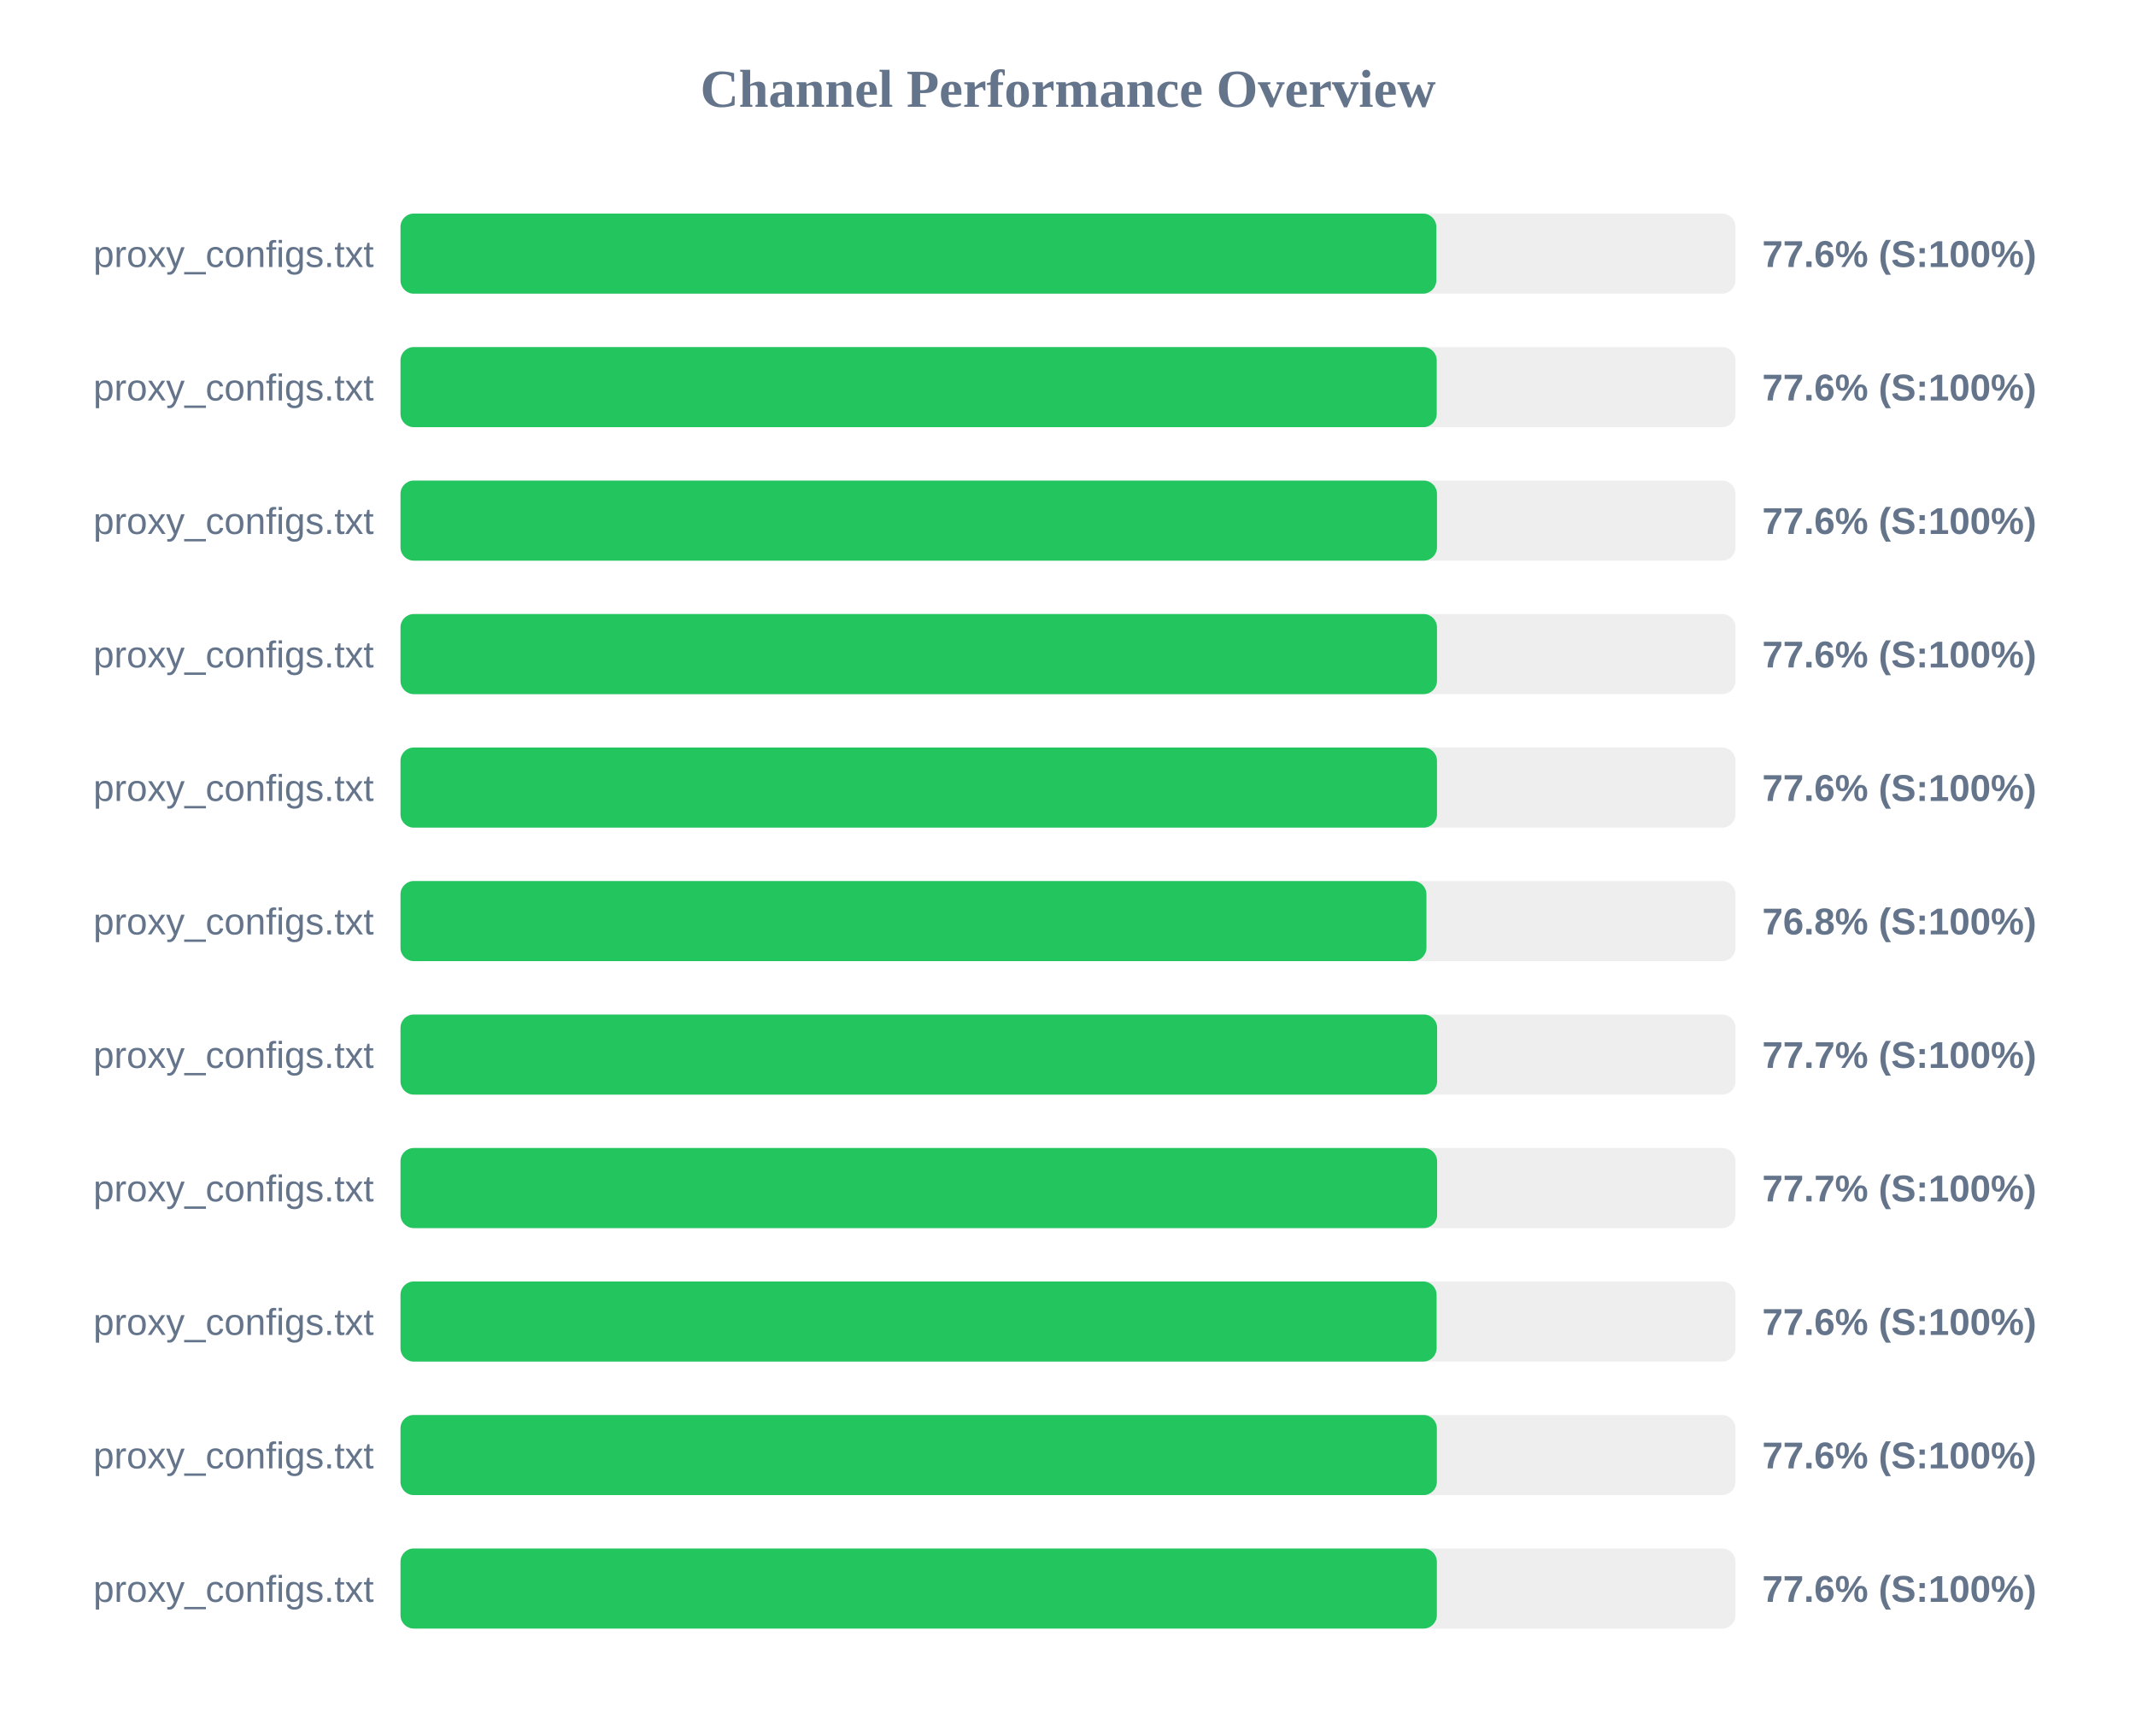
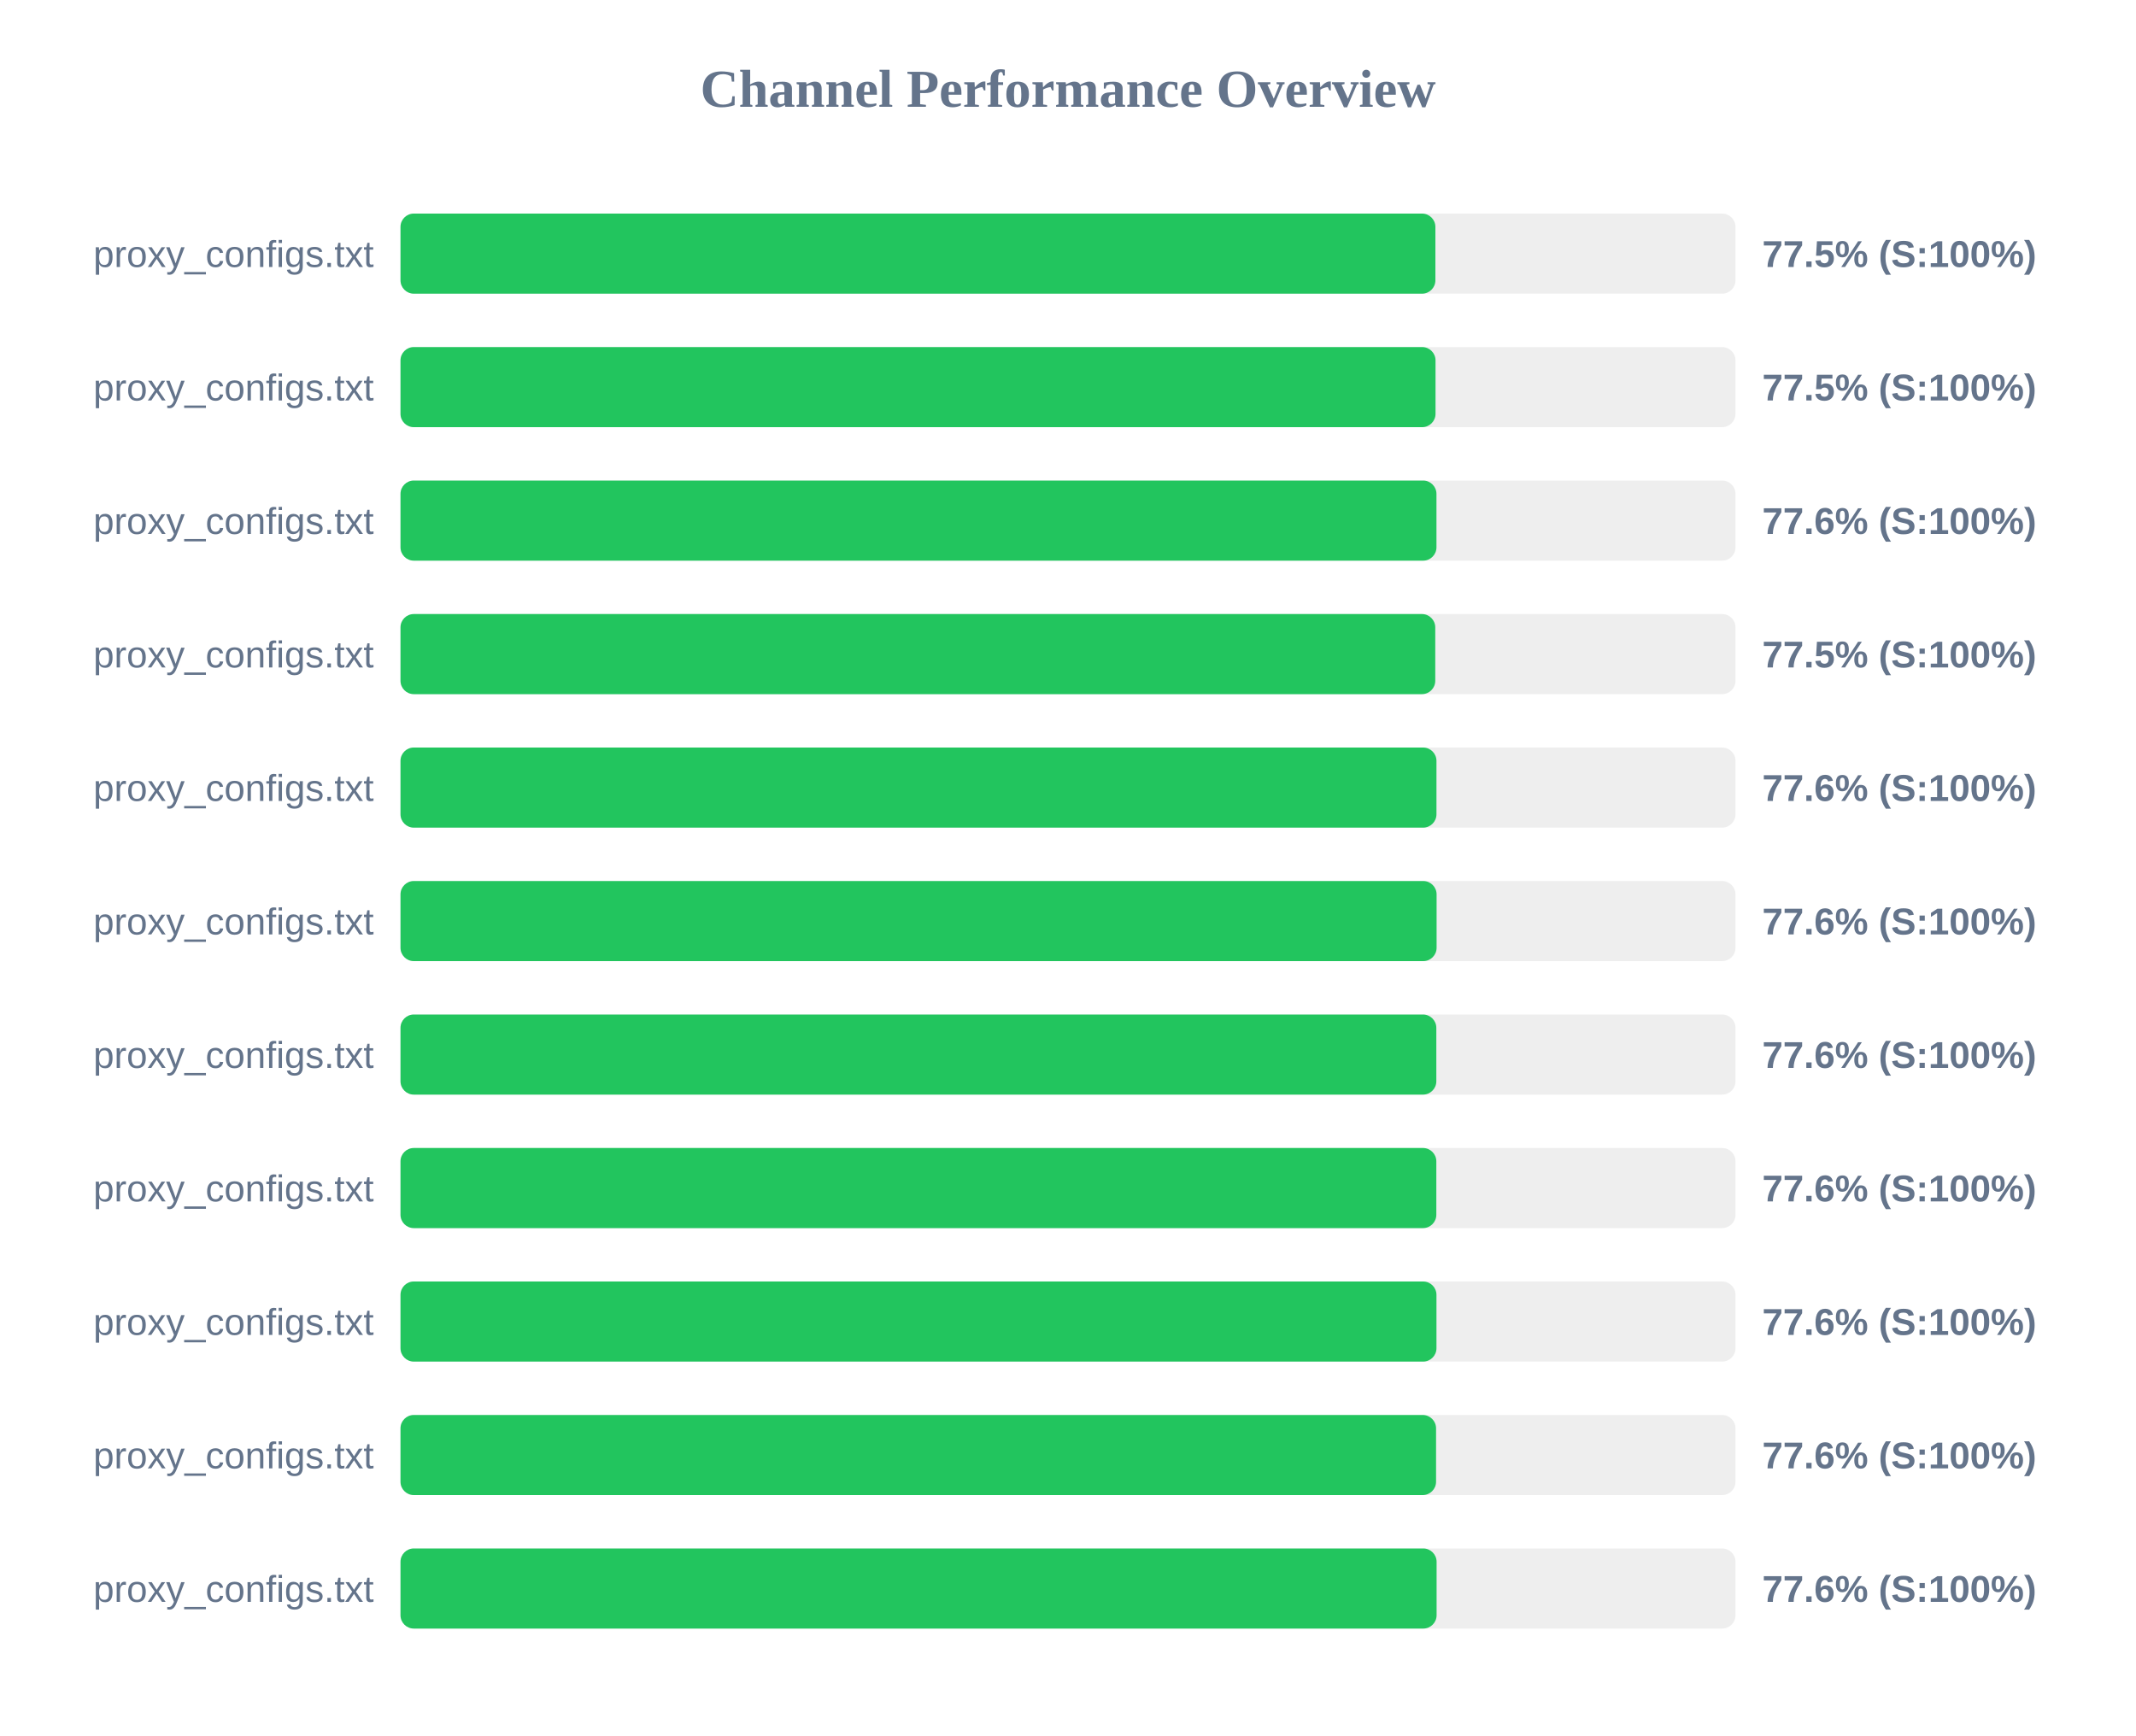
<svg xmlns="http://www.w3.org/2000/svg" width="800" height="650" version="1.1">
  <style>
        .row { font: 14px Arial; fill: #64748b; }
        .score { font: bold 14px Arial; fill: #64748b; }
    </style>
  <text x="400" y="40" text-anchor="middle" font-size="20px" font-weight="bold" fill="#64748b">Channel Performance Overview</text>
  <rect x="150" y="80" width="500" height="30" fill="#eee" rx="5" />
-   <rect x="150" y="80" width="387.95" height="30" fill="#22c55e" rx="5" />
+   <rect x="150" y="80" width="387.6" height="30" fill="#22c55e" rx="5" />
  <text x="140" y="100" text-anchor="end" class="row">proxy_configs.txt</text>
-   <text x="660" y="100" text-anchor="start" class="score">77.6% (S:100%)</text>
+   <text x="660" y="100" text-anchor="start" class="score">77.5% (S:100%)</text>
  <rect x="150" y="130" width="500" height="30" fill="#eee" rx="5" />
-   <rect x="150" y="130" width="388.1" height="30" fill="#22c55e" rx="5" />
+   <rect x="150" y="130" width="387.65" height="30" fill="#22c55e" rx="5" />
  <text x="140" y="150" text-anchor="end" class="row">proxy_configs.txt</text>
-   <text x="660" y="150" text-anchor="start" class="score">77.6% (S:100%)</text>
+   <text x="660" y="150" text-anchor="start" class="score">77.5% (S:100%)</text>
  <rect x="150" y="180" width="500" height="30" fill="#eee" rx="5" />
-   <rect x="150" y="180" width="388.2" height="30" fill="#22c55e" rx="5" />
+   <rect x="150" y="180" width="388.0" height="30" fill="#22c55e" rx="5" />
  <text x="140" y="200" text-anchor="end" class="row">proxy_configs.txt</text>
  <text x="660" y="200" text-anchor="start" class="score">77.6% (S:100%)</text>
  <rect x="150" y="230" width="500" height="30" fill="#eee" rx="5" />
-   <rect x="150" y="230" width="388.2" height="30" fill="#22c55e" rx="5" />
+   <rect x="150" y="230" width="387.55" height="30" fill="#22c55e" rx="5" />
  <text x="140" y="250" text-anchor="end" class="row">proxy_configs.txt</text>
-   <text x="660" y="250" text-anchor="start" class="score">77.6% (S:100%)</text>
+   <text x="660" y="250" text-anchor="start" class="score">77.5% (S:100%)</text>
  <rect x="150" y="280" width="500" height="30" fill="#eee" rx="5" />
-   <rect x="150" y="280" width="388.2" height="30" fill="#22c55e" rx="5" />
+   <rect x="150" y="280" width="388.0" height="30" fill="#22c55e" rx="5" />
  <text x="140" y="300" text-anchor="end" class="row">proxy_configs.txt</text>
  <text x="660" y="300" text-anchor="start" class="score">77.6% (S:100%)</text>
  <rect x="150" y="330" width="500" height="30" fill="#eee" rx="5" />
-   <rect x="150" y="330" width="384.25" height="30" fill="#22c55e" rx="5" />
+   <rect x="150" y="330" width="388.05" height="30" fill="#22c55e" rx="5" />
  <text x="140" y="350" text-anchor="end" class="row">proxy_configs.txt</text>
-   <text x="660" y="350" text-anchor="start" class="score">76.8% (S:100%)</text>
+   <text x="660" y="350" text-anchor="start" class="score">77.6% (S:100%)</text>
  <rect x="150" y="380" width="500" height="30" fill="#eee" rx="5" />
-   <rect x="150" y="380" width="388.25" height="30" fill="#22c55e" rx="5" />
+   <rect x="150" y="380" width="387.95" height="30" fill="#22c55e" rx="5" />
  <text x="140" y="400" text-anchor="end" class="row">proxy_configs.txt</text>
-   <text x="660" y="400" text-anchor="start" class="score">77.7% (S:100%)</text>
+   <text x="660" y="400" text-anchor="start" class="score">77.6% (S:100%)</text>
  <rect x="150" y="430" width="500" height="30" fill="#eee" rx="5" />
-   <rect x="150" y="430" width="388.25" height="30" fill="#22c55e" rx="5" />
+   <rect x="150" y="430" width="387.95" height="30" fill="#22c55e" rx="5" />
  <text x="140" y="450" text-anchor="end" class="row">proxy_configs.txt</text>
-   <text x="660" y="450" text-anchor="start" class="score">77.7% (S:100%)</text>
+   <text x="660" y="450" text-anchor="start" class="score">77.6% (S:100%)</text>
  <rect x="150" y="480" width="500" height="30" fill="#eee" rx="5" />
-   <rect x="150" y="480" width="388.05" height="30" fill="#22c55e" rx="5" />
+   <rect x="150" y="480" width="388.0" height="30" fill="#22c55e" rx="5" />
  <text x="140" y="500" text-anchor="end" class="row">proxy_configs.txt</text>
  <text x="660" y="500" text-anchor="start" class="score">77.6% (S:100%)</text>
  <rect x="150" y="530" width="500" height="30" fill="#eee" rx="5" />
-   <rect x="150" y="530" width="388.15" height="30" fill="#22c55e" rx="5" />
+   <rect x="150" y="530" width="387.85" height="30" fill="#22c55e" rx="5" />
  <text x="140" y="550" text-anchor="end" class="row">proxy_configs.txt</text>
  <text x="660" y="550" text-anchor="start" class="score">77.6% (S:100%)</text>
  <rect x="150" y="580" width="500" height="30" fill="#eee" rx="5" />
-   <rect x="150" y="580" width="388.15" height="30" fill="#22c55e" rx="5" />
+   <rect x="150" y="580" width="388.05" height="30" fill="#22c55e" rx="5" />
  <text x="140" y="600" text-anchor="end" class="row">proxy_configs.txt</text>
  <text x="660" y="600" text-anchor="start" class="score">77.6% (S:100%)</text>
</svg>
